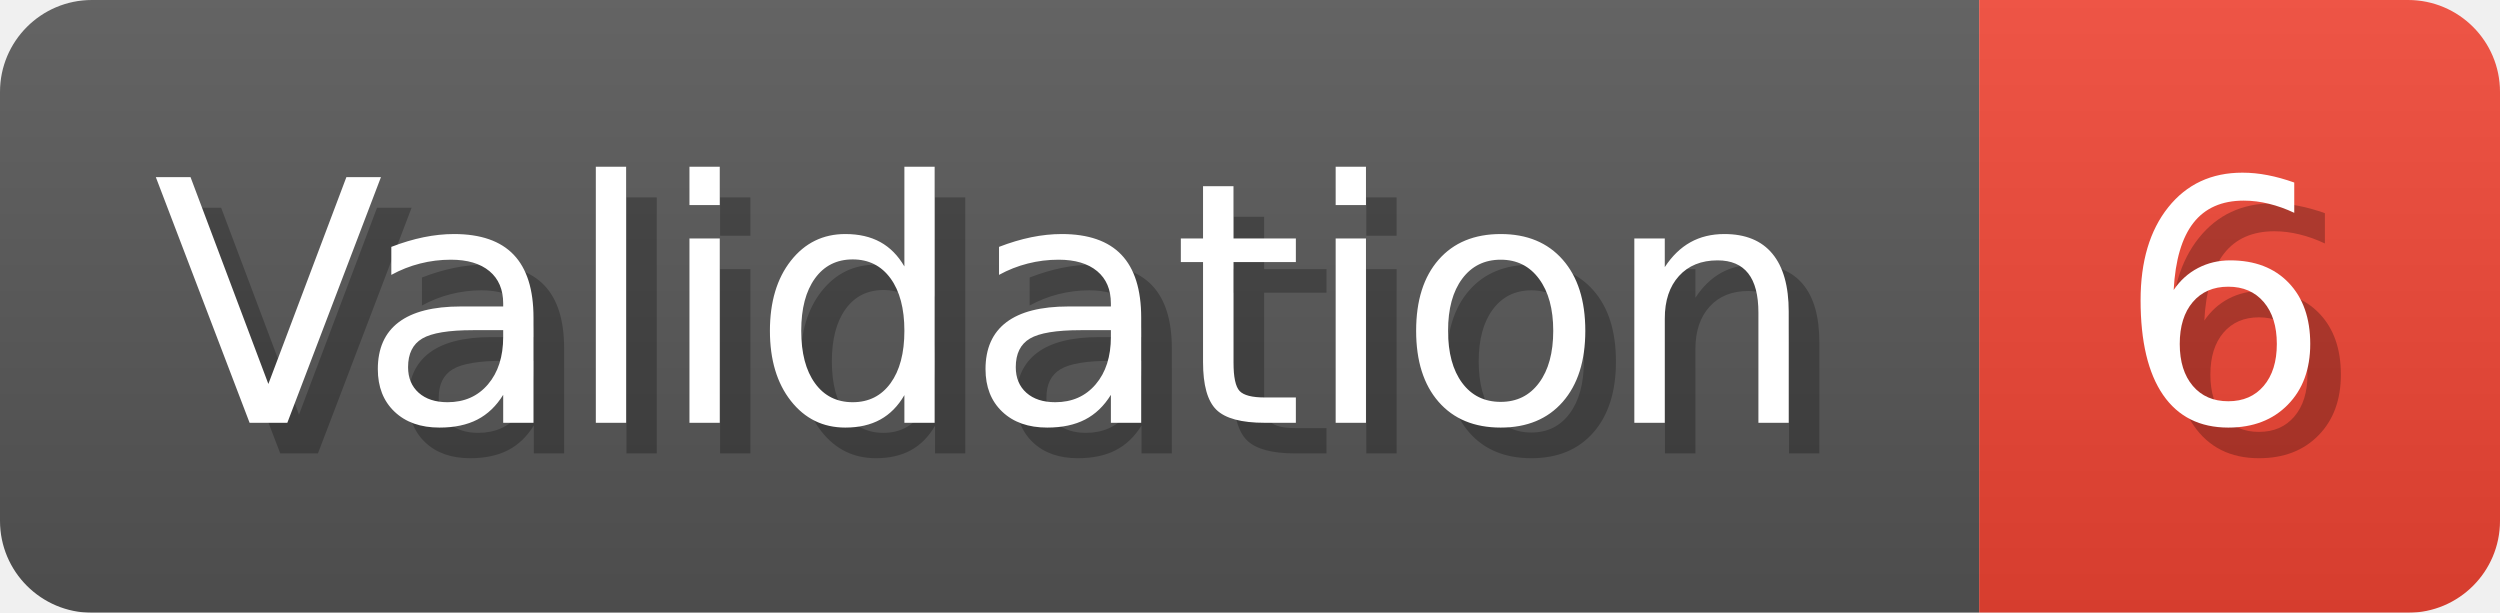
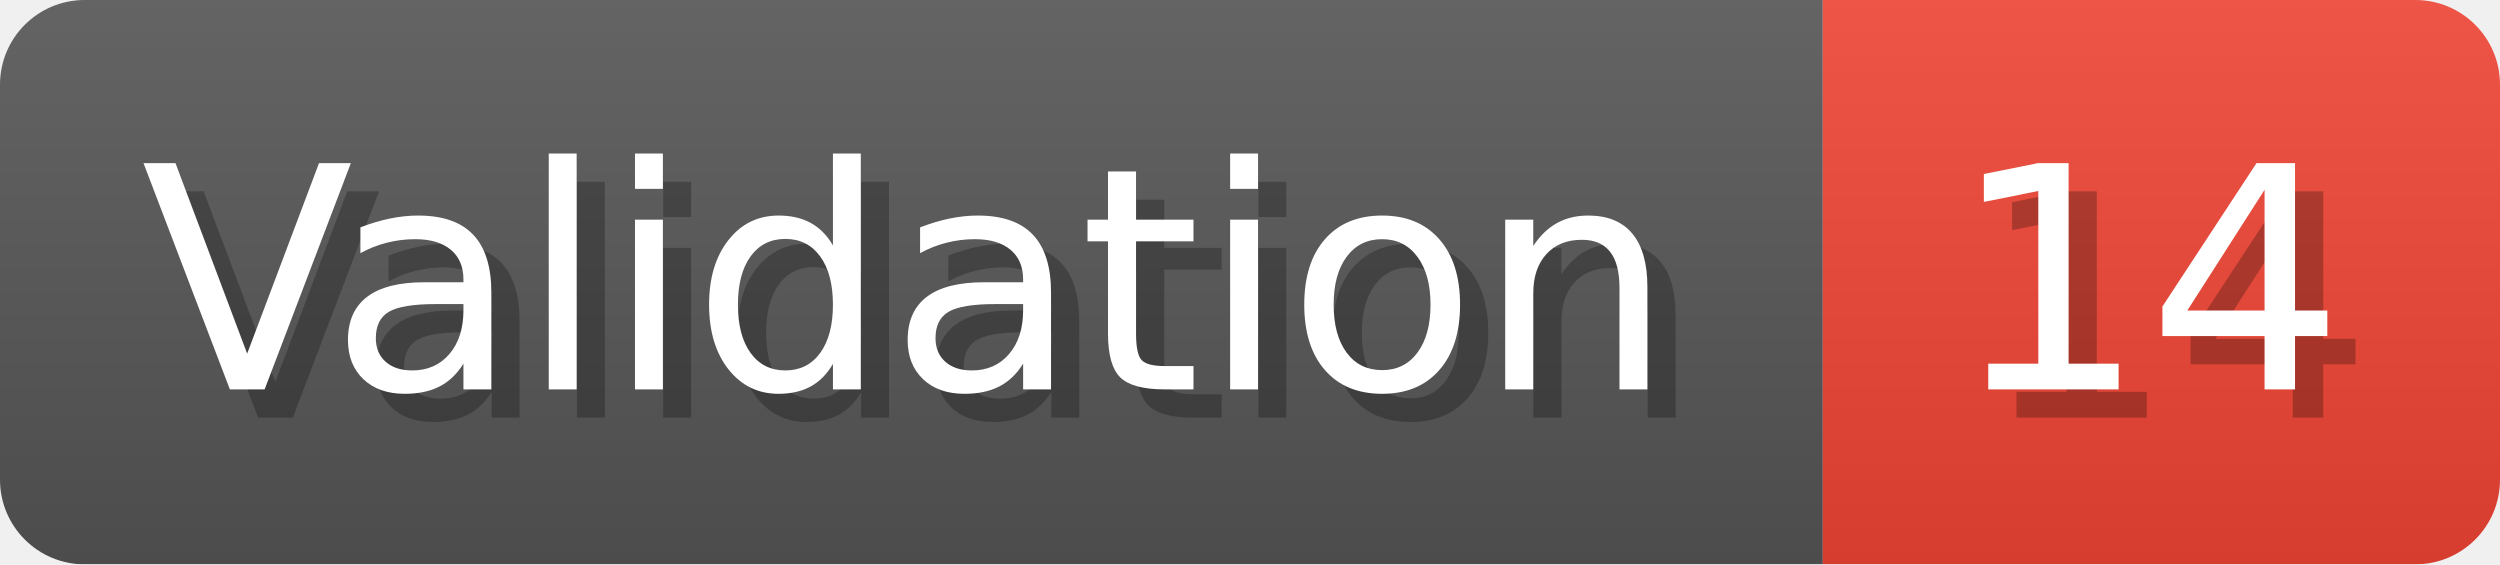
- <svg xmlns="http://www.w3.org/2000/svg" width="81.6" height="20" viewBox="0 0 816 200" role="img" aria-label="Validation: 6">
+ <svg xmlns="http://www.w3.org/2000/svg" width="88.6" height="20" viewBox="0 0 886 200" role="img" aria-label="Validation: 14">
  <linearGradient id="a" x2="0" y2="100%">
    <stop offset="0" stop-opacity=".1" stop-color="#EEE" />
    <stop offset="1" stop-opacity=".1" />
  </linearGradient>
  <mask id="m">
-     <rect width="816" height="200" rx="30" fill="#FFF" />
+     <rect width="886" height="200" rx="30" fill="#FFF" />
  </mask>
  <g mask="url(#m)">
    <rect width="646" height="200" fill="#555" />
-     <rect width="170" height="200" fill="#E43" x="646" />
-     <rect width="816" height="200" fill="url(#a)" />
+     <rect width="240" height="200" fill="#E43" x="646" />
+     <rect width="886" height="200" fill="url(#a)" />
  </g>
  <g aria-hidden="true" fill="#fff" text-anchor="start" font-family="Verdana,DejaVu Sans,sans-serif" font-size="110">
    <text x="60" y="148" textLength="546" fill="#000" opacity="0.25">Validation</text>
    <text x="50" y="138" textLength="546">Validation</text>
-     <text x="701" y="148" textLength="70" fill="#000" opacity="0.25">6</text>
-     <text x="691" y="138" textLength="70">6</text>
+     <text x="701" y="148" textLength="140" fill="#000" opacity="0.25">14</text>
+     <text x="691" y="138" textLength="140">14</text>
  </g>
</svg>
